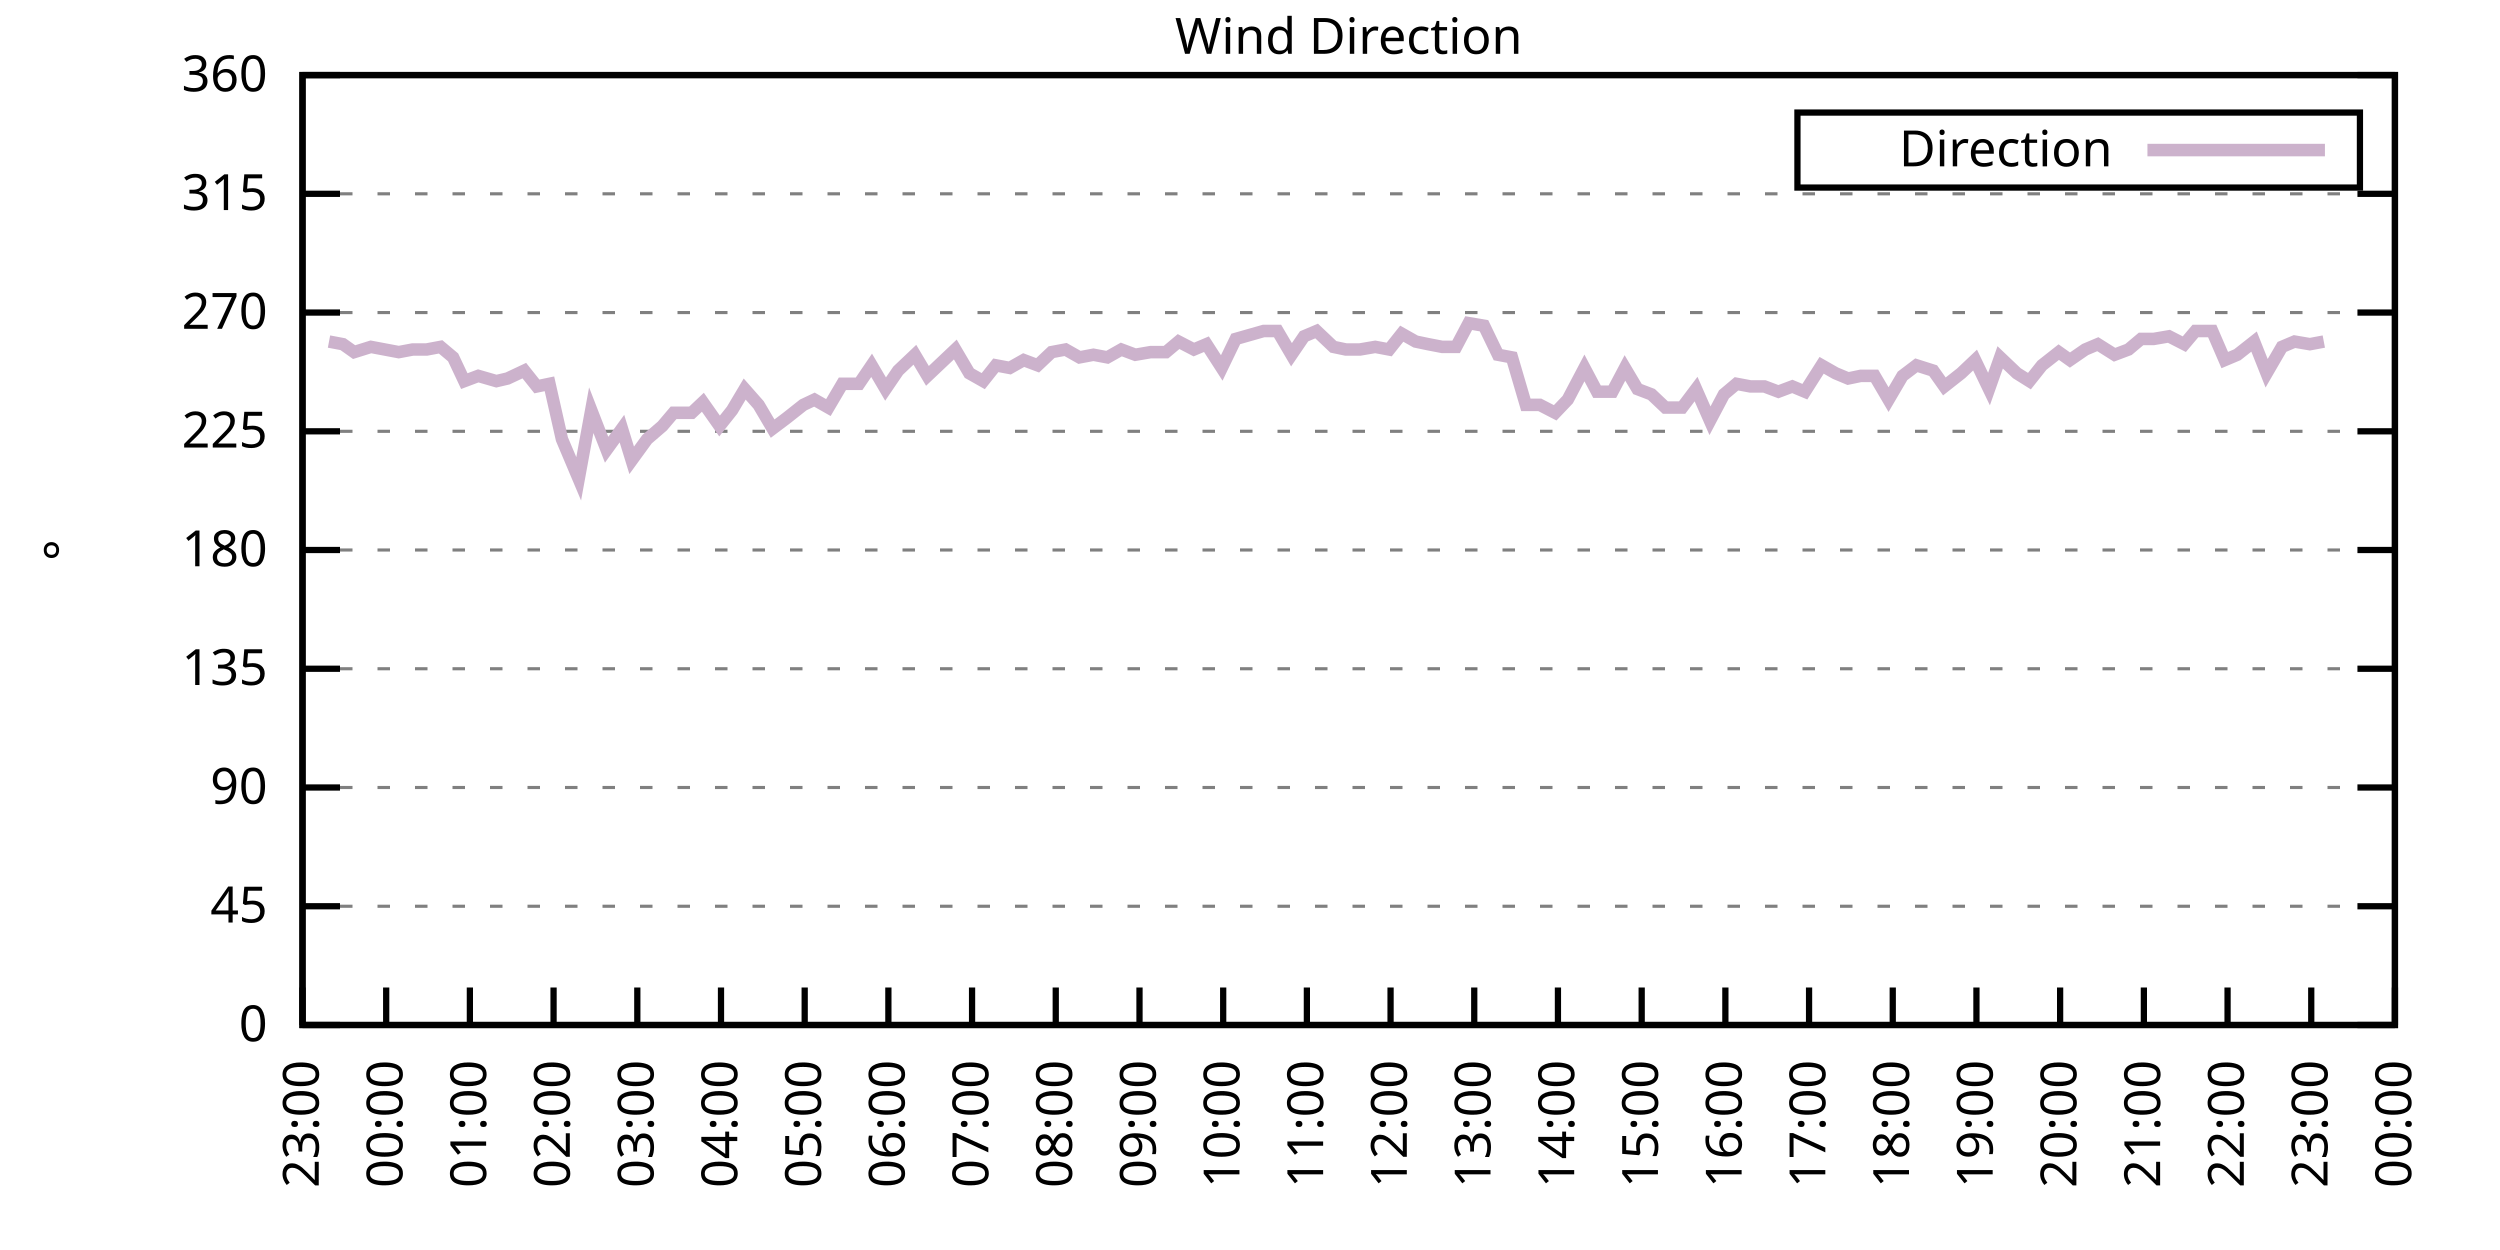
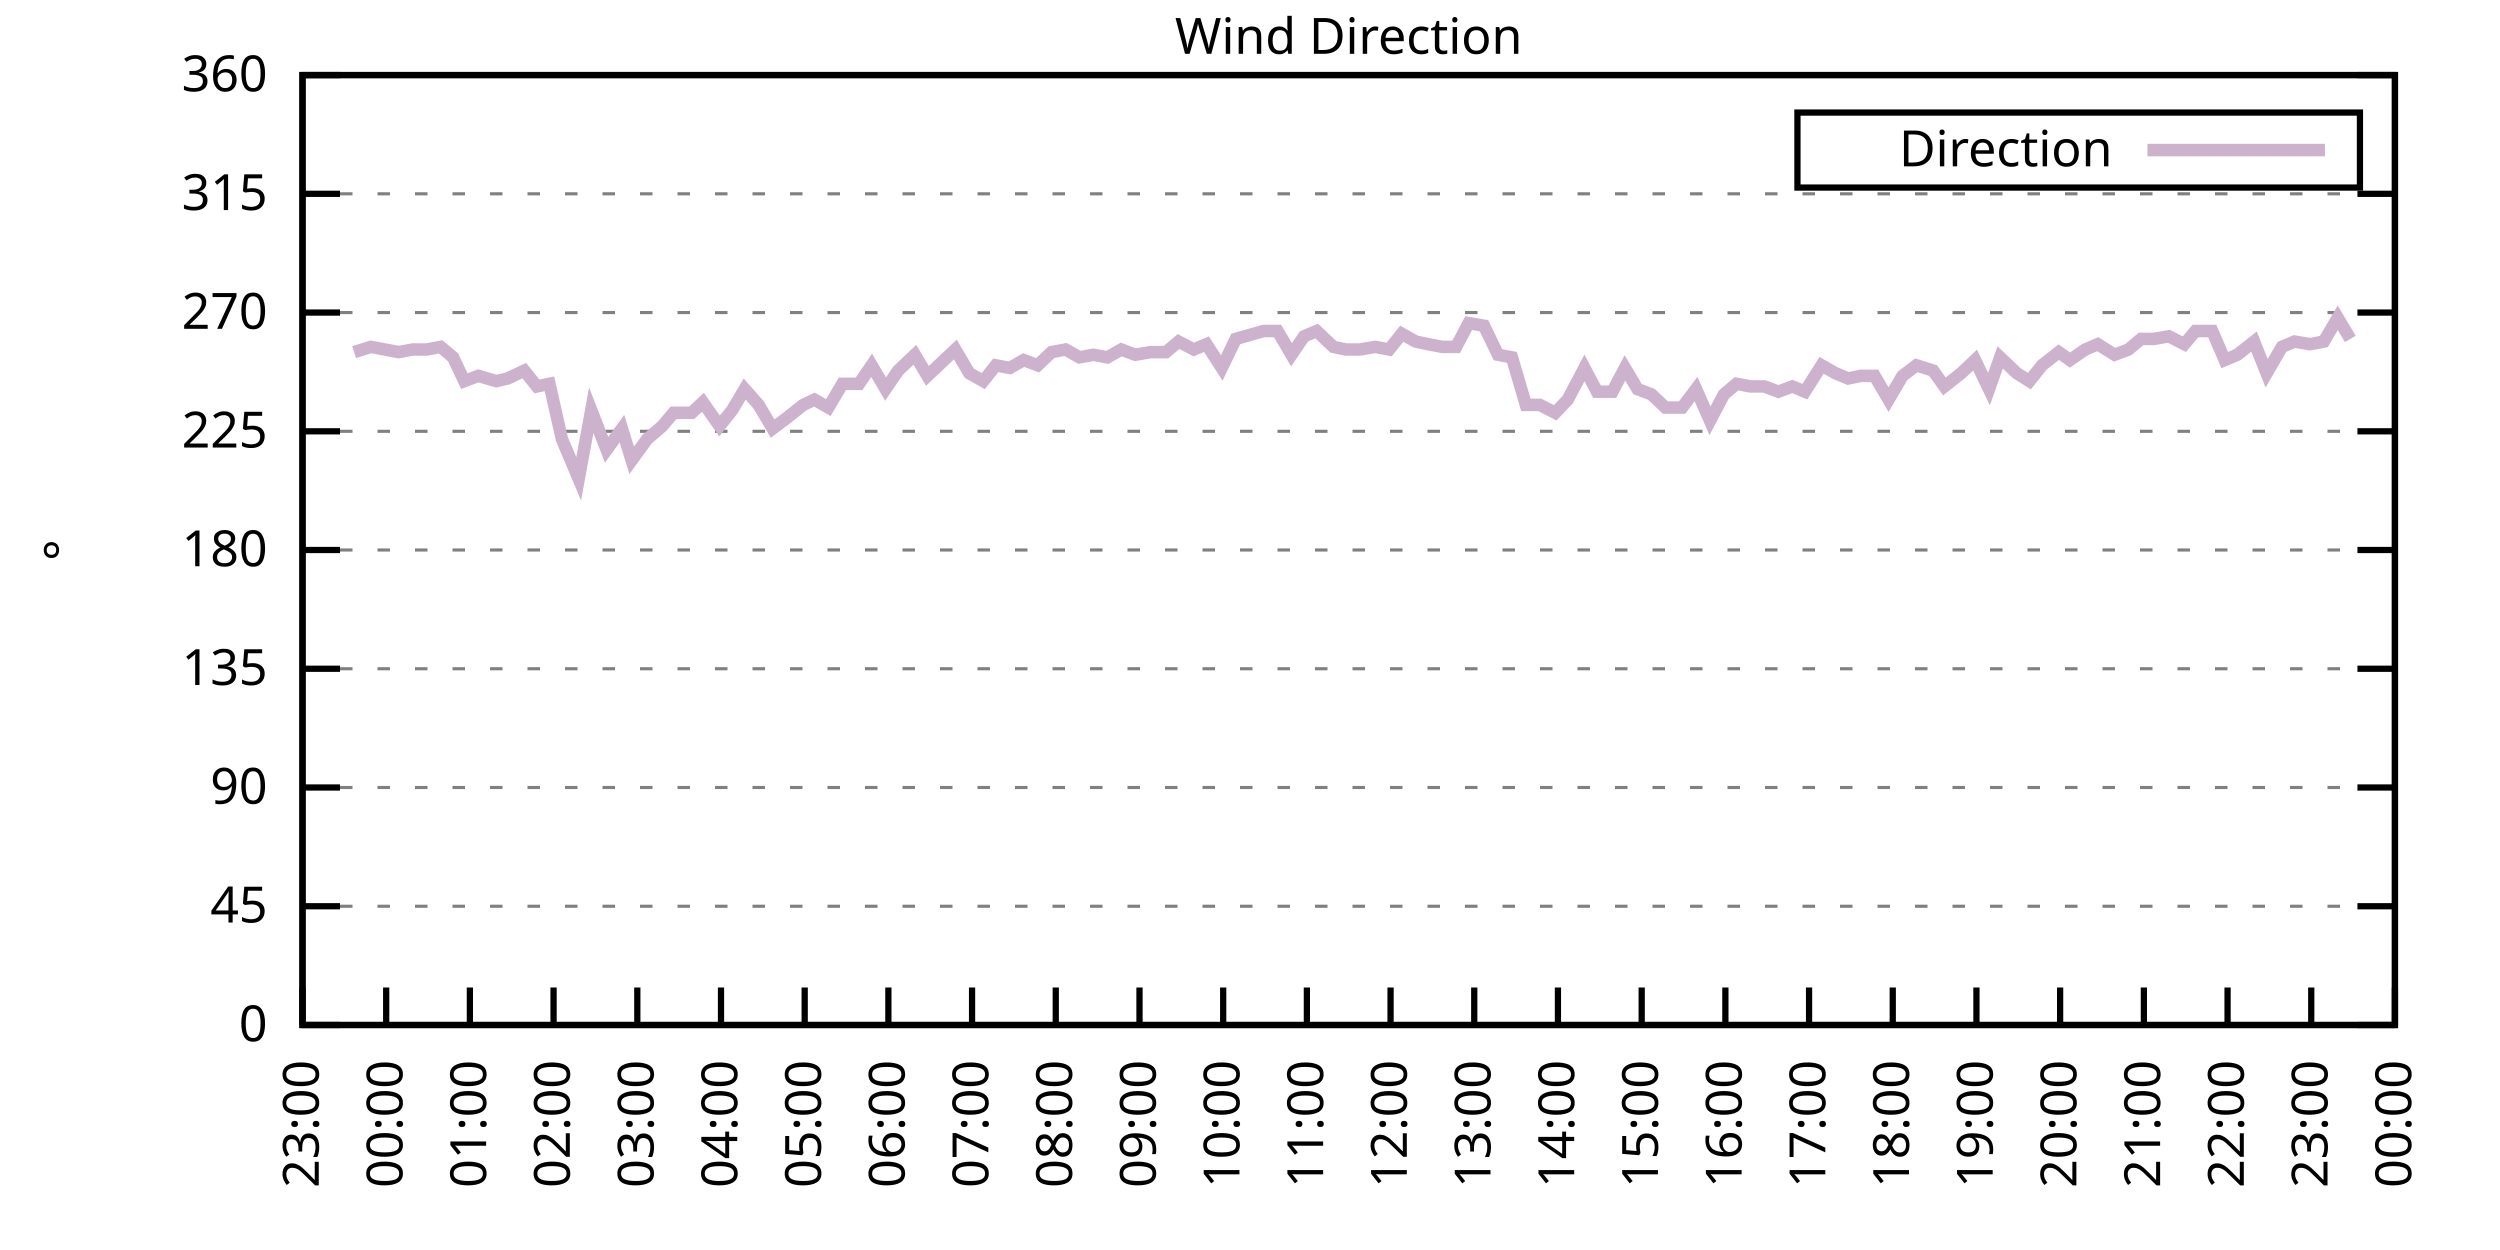
<svg xmlns="http://www.w3.org/2000/svg" xmlns:xlink="http://www.w3.org/1999/xlink" width="400" height="200" viewBox="0 0 400 200">
  <g id="gnuplot_canvas">
    <rect x="0" y="0" width="400" height="200" fill="none" />
    <defs>
      <circle id="gpDot" r="0.5" stroke-width="0.5" stroke="currentColor" />
      <path id="gpPt0" stroke-width="0.333" stroke="currentColor" d="M-1,0 h2 M0,-1 v2" />
      <path id="gpPt1" stroke-width="0.333" stroke="currentColor" d="M-1,-1 L1,1 M1,-1 L-1,1" />
      <path id="gpPt2" stroke-width="0.333" stroke="currentColor" d="M-1,0 L1,0 M0,-1 L0,1 M-1,-1 L1,1 M-1,1 L1,-1" />
      <rect id="gpPt3" stroke-width="0.333" stroke="currentColor" x="-1" y="-1" width="2" height="2" />
      <rect id="gpPt4" stroke-width="0.333" stroke="currentColor" fill="currentColor" x="-1" y="-1" width="2" height="2" />
      <circle id="gpPt5" stroke-width="0.333" stroke="currentColor" cx="0" cy="0" r="1" />
      <use xlink:href="#gpPt5" id="gpPt6" fill="currentColor" stroke="none" />
      <path id="gpPt7" stroke-width="0.333" stroke="currentColor" d="M0,-1.33 L-1.33,0.67 L1.33,0.67 z" />
      <use xlink:href="#gpPt7" id="gpPt8" fill="currentColor" stroke="none" />
      <use xlink:href="#gpPt7" id="gpPt9" stroke="currentColor" transform="rotate(180)" />
      <use xlink:href="#gpPt9" id="gpPt10" fill="currentColor" stroke="none" />
      <use xlink:href="#gpPt3" id="gpPt11" stroke="currentColor" transform="rotate(45)" />
      <use xlink:href="#gpPt11" id="gpPt12" fill="currentColor" stroke="none" />
      <path id="gpPt13" stroke-width="0.333" stroke="currentColor" d="M0,1.330 L1.265,0.411 L0.782,-1.067 L-0.782,-1.076 L-1.265,0.411 z" />
      <use xlink:href="#gpPt13" id="gpPt14" fill="currentColor" stroke="none" />
      <filter id="textbox" filterUnits="objectBoundingBox" x="0" y="0" height="1" width="1">
        <feFlood flood-color="white" flood-opacity="1" result="bgnd" />
        <feComposite in="SourceGraphic" in2="bgnd" operator="atop" />
      </filter>
      <filter id="greybox" filterUnits="objectBoundingBox" x="0" y="0" height="1" width="1">
        <feFlood flood-color="lightgrey" flood-opacity="1" result="grey" />
        <feComposite in="SourceGraphic" in2="grey" operator="atop" />
      </filter>
    </defs>
    <g fill="none" color="white" stroke="currentColor" stroke-width="1.00" stroke-linecap="butt" stroke-linejoin="miter">
</g>
    <g fill="none" color="black" stroke="currentColor" stroke-width="1.00" stroke-linecap="butt" stroke-linejoin="miter">
      <g stroke="none" shape-rendering="crispEdges">
        <polygon fill="rgb(255, 255, 255)" points="48.40,164.00 383.18,164.00 383.18,12.02 48.40,12.02 " />
      </g>
    </g>
    <g fill="none" color="black" stroke="currentColor" stroke-width="1.00" stroke-linecap="butt" stroke-linejoin="miter">
</g>
    <g fill="none" color="black" stroke="black" stroke-width="0.50" stroke-linecap="butt" stroke-linejoin="miter">
</g>
    <g fill="none" color="gray" stroke="currentColor" stroke-width="0.50" stroke-linecap="butt" stroke-linejoin="miter">
      <path stroke="gray" stroke-dasharray="2,4" class="gridline" d="M48.40,164.00 L383.19,164.00  " />
    </g>
    <g fill="none" color="gray" stroke="gray" stroke-width="1.00" stroke-linecap="butt" stroke-linejoin="miter">
</g>
    <g fill="none" color="black" stroke="currentColor" stroke-width="1.00" stroke-linecap="butt" stroke-linejoin="miter">
      <path stroke="black" d="M48.40,164.00 L54.40,164.00 M383.19,164.00 L377.19,164.00  " />
      <g transform="translate(42.80,166.60)" stroke="none" fill="black" font-family="Sans" font-size="8.00" text-anchor="end">
        <text>
          <tspan font-family="Sans"> 0</tspan>
        </text>
      </g>
    </g>
    <g fill="none" color="black" stroke="currentColor" stroke-width="1.00" stroke-linecap="butt" stroke-linejoin="miter">
</g>
    <g fill="none" color="black" stroke="black" stroke-width="0.50" stroke-linecap="butt" stroke-linejoin="miter">
</g>
    <g fill="none" color="gray" stroke="currentColor" stroke-width="0.50" stroke-linecap="butt" stroke-linejoin="miter">
      <path stroke="gray" stroke-dasharray="2,4" class="gridline" d="M48.40,145.00 L383.19,145.00  " />
    </g>
    <g fill="none" color="gray" stroke="gray" stroke-width="1.00" stroke-linecap="butt" stroke-linejoin="miter">
</g>
    <g fill="none" color="black" stroke="currentColor" stroke-width="1.00" stroke-linecap="butt" stroke-linejoin="miter">
      <path stroke="black" d="M48.40,145.00 L54.40,145.00 M383.19,145.00 L377.19,145.00  " />
      <g transform="translate(42.80,147.60)" stroke="none" fill="black" font-family="Sans" font-size="8.00" text-anchor="end">
        <text>
          <tspan font-family="Sans"> 45</tspan>
        </text>
      </g>
    </g>
    <g fill="none" color="black" stroke="currentColor" stroke-width="1.00" stroke-linecap="butt" stroke-linejoin="miter">
</g>
    <g fill="none" color="black" stroke="black" stroke-width="0.50" stroke-linecap="butt" stroke-linejoin="miter">
</g>
    <g fill="none" color="gray" stroke="currentColor" stroke-width="0.50" stroke-linecap="butt" stroke-linejoin="miter">
      <path stroke="gray" stroke-dasharray="2,4" class="gridline" d="M48.40,126.00 L383.19,126.00  " />
    </g>
    <g fill="none" color="gray" stroke="gray" stroke-width="1.00" stroke-linecap="butt" stroke-linejoin="miter">
</g>
    <g fill="none" color="black" stroke="currentColor" stroke-width="1.00" stroke-linecap="butt" stroke-linejoin="miter">
      <path stroke="black" d="M48.40,126.00 L54.40,126.00 M383.19,126.00 L377.19,126.00  " />
      <g transform="translate(42.80,128.60)" stroke="none" fill="black" font-family="Sans" font-size="8.00" text-anchor="end">
        <text>
          <tspan font-family="Sans"> 90</tspan>
        </text>
      </g>
    </g>
    <g fill="none" color="black" stroke="currentColor" stroke-width="1.00" stroke-linecap="butt" stroke-linejoin="miter">
</g>
    <g fill="none" color="black" stroke="black" stroke-width="0.50" stroke-linecap="butt" stroke-linejoin="miter">
</g>
    <g fill="none" color="gray" stroke="currentColor" stroke-width="0.50" stroke-linecap="butt" stroke-linejoin="miter">
      <path stroke="gray" stroke-dasharray="2,4" class="gridline" d="M48.40,107.00 L383.19,107.00  " />
    </g>
    <g fill="none" color="gray" stroke="gray" stroke-width="1.00" stroke-linecap="butt" stroke-linejoin="miter">
</g>
    <g fill="none" color="black" stroke="currentColor" stroke-width="1.00" stroke-linecap="butt" stroke-linejoin="miter">
      <path stroke="black" d="M48.40,107.00 L54.40,107.00 M383.19,107.00 L377.19,107.00  " />
      <g transform="translate(42.80,109.60)" stroke="none" fill="black" font-family="Sans" font-size="8.00" text-anchor="end">
        <text>
          <tspan font-family="Sans"> 135</tspan>
        </text>
      </g>
    </g>
    <g fill="none" color="black" stroke="currentColor" stroke-width="1.00" stroke-linecap="butt" stroke-linejoin="miter">
</g>
    <g fill="none" color="black" stroke="black" stroke-width="0.50" stroke-linecap="butt" stroke-linejoin="miter">
</g>
    <g fill="none" color="gray" stroke="currentColor" stroke-width="0.50" stroke-linecap="butt" stroke-linejoin="miter">
      <path stroke="gray" stroke-dasharray="2,4" class="gridline" d="M48.40,88.00 L383.19,88.00  " />
    </g>
    <g fill="none" color="gray" stroke="gray" stroke-width="1.00" stroke-linecap="butt" stroke-linejoin="miter">
</g>
    <g fill="none" color="black" stroke="currentColor" stroke-width="1.00" stroke-linecap="butt" stroke-linejoin="miter">
      <path stroke="black" d="M48.40,88.00 L54.40,88.00 M383.19,88.00 L377.19,88.00  " />
      <g transform="translate(42.80,90.60)" stroke="none" fill="black" font-family="Sans" font-size="8.00" text-anchor="end">
        <text>
          <tspan font-family="Sans"> 180</tspan>
        </text>
      </g>
    </g>
    <g fill="none" color="black" stroke="currentColor" stroke-width="1.00" stroke-linecap="butt" stroke-linejoin="miter">
</g>
    <g fill="none" color="black" stroke="black" stroke-width="0.50" stroke-linecap="butt" stroke-linejoin="miter">
</g>
    <g fill="none" color="gray" stroke="currentColor" stroke-width="0.50" stroke-linecap="butt" stroke-linejoin="miter">
      <path stroke="gray" stroke-dasharray="2,4" class="gridline" d="M48.40,69.01 L383.19,69.01  " />
    </g>
    <g fill="none" color="gray" stroke="gray" stroke-width="1.00" stroke-linecap="butt" stroke-linejoin="miter">
</g>
    <g fill="none" color="black" stroke="currentColor" stroke-width="1.00" stroke-linecap="butt" stroke-linejoin="miter">
      <path stroke="black" d="M48.40,69.01 L54.40,69.01 M383.19,69.01 L377.19,69.01  " />
      <g transform="translate(42.80,71.61)" stroke="none" fill="black" font-family="Sans" font-size="8.00" text-anchor="end">
        <text>
          <tspan font-family="Sans"> 225</tspan>
        </text>
      </g>
    </g>
    <g fill="none" color="black" stroke="currentColor" stroke-width="1.00" stroke-linecap="butt" stroke-linejoin="miter">
</g>
    <g fill="none" color="black" stroke="black" stroke-width="0.50" stroke-linecap="butt" stroke-linejoin="miter">
</g>
    <g fill="none" color="gray" stroke="currentColor" stroke-width="0.50" stroke-linecap="butt" stroke-linejoin="miter">
      <path stroke="gray" stroke-dasharray="2,4" class="gridline" d="M48.40,50.01 L383.19,50.01  " />
    </g>
    <g fill="none" color="gray" stroke="gray" stroke-width="1.00" stroke-linecap="butt" stroke-linejoin="miter">
</g>
    <g fill="none" color="black" stroke="currentColor" stroke-width="1.00" stroke-linecap="butt" stroke-linejoin="miter">
      <path stroke="black" d="M48.40,50.01 L54.40,50.01 M383.19,50.01 L377.19,50.01  " />
      <g transform="translate(42.80,52.61)" stroke="none" fill="black" font-family="Sans" font-size="8.00" text-anchor="end">
        <text>
          <tspan font-family="Sans"> 270</tspan>
        </text>
      </g>
    </g>
    <g fill="none" color="black" stroke="currentColor" stroke-width="1.00" stroke-linecap="butt" stroke-linejoin="miter">
</g>
    <g fill="none" color="black" stroke="black" stroke-width="0.50" stroke-linecap="butt" stroke-linejoin="miter">
</g>
    <g fill="none" color="gray" stroke="currentColor" stroke-width="0.50" stroke-linecap="butt" stroke-linejoin="miter">
      <path stroke="gray" stroke-dasharray="2,4" class="gridline" d="M48.40,31.01 L383.19,31.01  " />
    </g>
    <g fill="none" color="gray" stroke="gray" stroke-width="1.00" stroke-linecap="butt" stroke-linejoin="miter">
</g>
    <g fill="none" color="black" stroke="currentColor" stroke-width="1.00" stroke-linecap="butt" stroke-linejoin="miter">
      <path stroke="black" d="M48.40,31.01 L54.40,31.01 M383.19,31.01 L377.19,31.01  " />
      <g transform="translate(42.80,33.61)" stroke="none" fill="black" font-family="Sans" font-size="8.00" text-anchor="end">
        <text>
          <tspan font-family="Sans"> 315</tspan>
        </text>
      </g>
    </g>
    <g fill="none" color="black" stroke="currentColor" stroke-width="1.00" stroke-linecap="butt" stroke-linejoin="miter">
</g>
    <g fill="none" color="black" stroke="black" stroke-width="0.50" stroke-linecap="butt" stroke-linejoin="miter">
</g>
    <g fill="none" color="gray" stroke="currentColor" stroke-width="0.50" stroke-linecap="butt" stroke-linejoin="miter">
      <path stroke="gray" stroke-dasharray="2,4" class="gridline" d="M48.40,12.01 L383.19,12.01  " />
    </g>
    <g fill="none" color="gray" stroke="gray" stroke-width="1.00" stroke-linecap="butt" stroke-linejoin="miter">
</g>
    <g fill="none" color="black" stroke="currentColor" stroke-width="1.00" stroke-linecap="butt" stroke-linejoin="miter">
      <path stroke="black" d="M48.40,12.01 L54.40,12.01 M383.19,12.01 L377.19,12.01  " />
      <g transform="translate(42.80,14.61)" stroke="none" fill="black" font-family="Sans" font-size="8.00" text-anchor="end">
        <text>
          <tspan font-family="Sans"> 360</tspan>
        </text>
      </g>
    </g>
    <g fill="none" color="black" stroke="currentColor" stroke-width="1.00" stroke-linecap="butt" stroke-linejoin="miter">
      <path stroke="black" d="M48.40,164.00 L48.40,158.00  " />
      <g transform="translate(51.00,169.60) rotate(270.00)" stroke="none" fill="black" font-family="Sans" font-size="8.00" text-anchor="end">
        <text>
          <tspan font-family="Sans">23:00</tspan>
        </text>
      </g>
    </g>
    <g fill="none" color="black" stroke="currentColor" stroke-width="1.00" stroke-linecap="butt" stroke-linejoin="miter">
      <path stroke="black" d="M61.79,164.00 L61.79,158.00  " />
      <g transform="translate(64.39,169.60) rotate(270.00)" stroke="none" fill="black" font-family="Sans" font-size="8.00" text-anchor="end">
        <text>
          <tspan font-family="Sans">00:00</tspan>
        </text>
      </g>
    </g>
    <g fill="none" color="black" stroke="currentColor" stroke-width="1.00" stroke-linecap="butt" stroke-linejoin="miter">
      <path stroke="black" d="M75.18,164.00 L75.18,158.00  " />
      <g transform="translate(77.78,169.60) rotate(270.00)" stroke="none" fill="black" font-family="Sans" font-size="8.00" text-anchor="end">
        <text>
          <tspan font-family="Sans">01:00</tspan>
        </text>
      </g>
    </g>
    <g fill="none" color="black" stroke="currentColor" stroke-width="1.00" stroke-linecap="butt" stroke-linejoin="miter">
      <path stroke="black" d="M88.57,164.00 L88.57,158.00  " />
      <g transform="translate(91.17,169.60) rotate(270.00)" stroke="none" fill="black" font-family="Sans" font-size="8.00" text-anchor="end">
        <text>
          <tspan font-family="Sans">02:00</tspan>
        </text>
      </g>
    </g>
    <g fill="none" color="black" stroke="currentColor" stroke-width="1.00" stroke-linecap="butt" stroke-linejoin="miter">
      <path stroke="black" d="M101.97,164.00 L101.97,158.00  " />
      <g transform="translate(104.57,169.60) rotate(270.00)" stroke="none" fill="black" font-family="Sans" font-size="8.00" text-anchor="end">
        <text>
          <tspan font-family="Sans">03:00</tspan>
        </text>
      </g>
    </g>
    <g fill="none" color="black" stroke="currentColor" stroke-width="1.00" stroke-linecap="butt" stroke-linejoin="miter">
      <path stroke="black" d="M115.36,164.00 L115.36,158.00  " />
      <g transform="translate(117.96,169.60) rotate(270.00)" stroke="none" fill="black" font-family="Sans" font-size="8.00" text-anchor="end">
        <text>
          <tspan font-family="Sans">04:00</tspan>
        </text>
      </g>
    </g>
    <g fill="none" color="black" stroke="currentColor" stroke-width="1.00" stroke-linecap="butt" stroke-linejoin="miter">
      <path stroke="black" d="M128.75,164.00 L128.75,158.00  " />
      <g transform="translate(131.35,169.60) rotate(270.00)" stroke="none" fill="black" font-family="Sans" font-size="8.00" text-anchor="end">
        <text>
          <tspan font-family="Sans">05:00</tspan>
        </text>
      </g>
    </g>
    <g fill="none" color="black" stroke="currentColor" stroke-width="1.00" stroke-linecap="butt" stroke-linejoin="miter">
      <path stroke="black" d="M142.14,164.00 L142.14,158.00  " />
      <g transform="translate(144.74,169.60) rotate(270.00)" stroke="none" fill="black" font-family="Sans" font-size="8.00" text-anchor="end">
        <text>
          <tspan font-family="Sans">06:00</tspan>
        </text>
      </g>
    </g>
    <g fill="none" color="black" stroke="currentColor" stroke-width="1.00" stroke-linecap="butt" stroke-linejoin="miter">
      <path stroke="black" d="M155.53,164.00 L155.53,158.00  " />
      <g transform="translate(158.13,169.60) rotate(270.00)" stroke="none" fill="black" font-family="Sans" font-size="8.00" text-anchor="end">
        <text>
          <tspan font-family="Sans">07:00</tspan>
        </text>
      </g>
    </g>
    <g fill="none" color="black" stroke="currentColor" stroke-width="1.00" stroke-linecap="butt" stroke-linejoin="miter">
      <path stroke="black" d="M168.92,164.00 L168.92,158.00  " />
      <g transform="translate(171.52,169.60) rotate(270.00)" stroke="none" fill="black" font-family="Sans" font-size="8.00" text-anchor="end">
        <text>
          <tspan font-family="Sans">08:00</tspan>
        </text>
      </g>
    </g>
    <g fill="none" color="black" stroke="currentColor" stroke-width="1.00" stroke-linecap="butt" stroke-linejoin="miter">
      <path stroke="black" d="M182.32,164.00 L182.32,158.00  " />
      <g transform="translate(184.92,169.60) rotate(270.00)" stroke="none" fill="black" font-family="Sans" font-size="8.00" text-anchor="end">
        <text>
          <tspan font-family="Sans">09:00</tspan>
        </text>
      </g>
    </g>
    <g fill="none" color="black" stroke="currentColor" stroke-width="1.00" stroke-linecap="butt" stroke-linejoin="miter">
      <path stroke="black" d="M195.71,164.00 L195.71,158.00  " />
      <g transform="translate(198.31,169.60) rotate(270.00)" stroke="none" fill="black" font-family="Sans" font-size="8.00" text-anchor="end">
        <text>
          <tspan font-family="Sans">10:00</tspan>
        </text>
      </g>
    </g>
    <g fill="none" color="black" stroke="currentColor" stroke-width="1.00" stroke-linecap="butt" stroke-linejoin="miter">
      <path stroke="black" d="M209.10,164.00 L209.10,158.00  " />
      <g transform="translate(211.70,169.60) rotate(270.00)" stroke="none" fill="black" font-family="Sans" font-size="8.00" text-anchor="end">
        <text>
          <tspan font-family="Sans">11:00</tspan>
        </text>
      </g>
    </g>
    <g fill="none" color="black" stroke="currentColor" stroke-width="1.00" stroke-linecap="butt" stroke-linejoin="miter">
      <path stroke="black" d="M222.49,164.00 L222.49,158.00  " />
      <g transform="translate(225.09,169.60) rotate(270.00)" stroke="none" fill="black" font-family="Sans" font-size="8.00" text-anchor="end">
        <text>
          <tspan font-family="Sans">12:00</tspan>
        </text>
      </g>
    </g>
    <g fill="none" color="black" stroke="currentColor" stroke-width="1.00" stroke-linecap="butt" stroke-linejoin="miter">
      <path stroke="black" d="M235.88,164.00 L235.88,158.00  " />
      <g transform="translate(238.48,169.60) rotate(270.00)" stroke="none" fill="black" font-family="Sans" font-size="8.00" text-anchor="end">
        <text>
          <tspan font-family="Sans">13:00</tspan>
        </text>
      </g>
    </g>
    <g fill="none" color="black" stroke="currentColor" stroke-width="1.00" stroke-linecap="butt" stroke-linejoin="miter">
      <path stroke="black" d="M249.27,164.00 L249.27,158.00  " />
      <g transform="translate(251.87,169.60) rotate(270.00)" stroke="none" fill="black" font-family="Sans" font-size="8.00" text-anchor="end">
        <text>
          <tspan font-family="Sans">14:00</tspan>
        </text>
      </g>
    </g>
    <g fill="none" color="black" stroke="currentColor" stroke-width="1.00" stroke-linecap="butt" stroke-linejoin="miter">
      <path stroke="black" d="M262.67,164.00 L262.67,158.00  " />
      <g transform="translate(265.27,169.60) rotate(270.00)" stroke="none" fill="black" font-family="Sans" font-size="8.00" text-anchor="end">
        <text>
          <tspan font-family="Sans">15:00</tspan>
        </text>
      </g>
    </g>
    <g fill="none" color="black" stroke="currentColor" stroke-width="1.00" stroke-linecap="butt" stroke-linejoin="miter">
      <path stroke="black" d="M276.06,164.00 L276.06,158.00  " />
      <g transform="translate(278.66,169.60) rotate(270.00)" stroke="none" fill="black" font-family="Sans" font-size="8.00" text-anchor="end">
        <text>
          <tspan font-family="Sans">16:00</tspan>
        </text>
      </g>
    </g>
    <g fill="none" color="black" stroke="currentColor" stroke-width="1.00" stroke-linecap="butt" stroke-linejoin="miter">
      <path stroke="black" d="M289.45,164.00 L289.45,158.00  " />
      <g transform="translate(292.05,169.60) rotate(270.00)" stroke="none" fill="black" font-family="Sans" font-size="8.00" text-anchor="end">
        <text>
          <tspan font-family="Sans">17:00</tspan>
        </text>
      </g>
    </g>
    <g fill="none" color="black" stroke="currentColor" stroke-width="1.00" stroke-linecap="butt" stroke-linejoin="miter">
      <path stroke="black" d="M302.84,164.00 L302.84,158.00  " />
      <g transform="translate(305.44,169.60) rotate(270.00)" stroke="none" fill="black" font-family="Sans" font-size="8.00" text-anchor="end">
        <text>
          <tspan font-family="Sans">18:00</tspan>
        </text>
      </g>
    </g>
    <g fill="none" color="black" stroke="currentColor" stroke-width="1.00" stroke-linecap="butt" stroke-linejoin="miter">
      <path stroke="black" d="M316.23,164.00 L316.23,158.00  " />
      <g transform="translate(318.83,169.60) rotate(270.00)" stroke="none" fill="black" font-family="Sans" font-size="8.00" text-anchor="end">
        <text>
          <tspan font-family="Sans">19:00</tspan>
        </text>
      </g>
    </g>
    <g fill="none" color="black" stroke="currentColor" stroke-width="1.00" stroke-linecap="butt" stroke-linejoin="miter">
      <path stroke="black" d="M329.62,164.00 L329.62,158.00  " />
      <g transform="translate(332.22,169.60) rotate(270.00)" stroke="none" fill="black" font-family="Sans" font-size="8.00" text-anchor="end">
        <text>
          <tspan font-family="Sans">20:00</tspan>
        </text>
      </g>
    </g>
    <g fill="none" color="black" stroke="currentColor" stroke-width="1.00" stroke-linecap="butt" stroke-linejoin="miter">
      <path stroke="black" d="M343.02,164.00 L343.02,158.00  " />
      <g transform="translate(345.62,169.60) rotate(270.00)" stroke="none" fill="black" font-family="Sans" font-size="8.00" text-anchor="end">
        <text>
          <tspan font-family="Sans">21:00</tspan>
        </text>
      </g>
    </g>
    <g fill="none" color="black" stroke="currentColor" stroke-width="1.00" stroke-linecap="butt" stroke-linejoin="miter">
      <path stroke="black" d="M356.41,164.00 L356.41,158.00  " />
      <g transform="translate(359.01,169.60) rotate(270.00)" stroke="none" fill="black" font-family="Sans" font-size="8.00" text-anchor="end">
        <text>
          <tspan font-family="Sans">22:00</tspan>
        </text>
      </g>
    </g>
    <g fill="none" color="black" stroke="currentColor" stroke-width="1.00" stroke-linecap="butt" stroke-linejoin="miter">
      <path stroke="black" d="M369.80,164.00 L369.80,158.00  " />
      <g transform="translate(372.40,169.60) rotate(270.00)" stroke="none" fill="black" font-family="Sans" font-size="8.00" text-anchor="end">
        <text>
          <tspan font-family="Sans">23:00</tspan>
        </text>
      </g>
    </g>
    <g fill="none" color="black" stroke="currentColor" stroke-width="1.00" stroke-linecap="butt" stroke-linejoin="miter">
      <path stroke="black" d="M383.19,164.00 L383.19,158.00  " />
      <g transform="translate(385.79,169.60) rotate(270.00)" stroke="none" fill="black" font-family="Sans" font-size="8.00" text-anchor="end">
        <text>
          <tspan font-family="Sans">00:00</tspan>
        </text>
      </g>
    </g>
    <g fill="none" color="black" stroke="currentColor" stroke-width="1.00" stroke-linecap="butt" stroke-linejoin="miter">
</g>
    <g fill="none" color="black" stroke="currentColor" stroke-width="1.00" stroke-linecap="butt" stroke-linejoin="miter">
      <path stroke="black" d="M48.40,12.01 L48.40,164.00 L383.19,164.00 L383.19,12.01 L48.40,12.01 Z  " />
    </g>
    <g fill="none" color="black" stroke="currentColor" stroke-width="1.00" stroke-linecap="butt" stroke-linejoin="miter">
</g>
    <g fill="none" color="black" stroke="currentColor" stroke-width="1.00" stroke-linecap="butt" stroke-linejoin="miter">
      <path stroke="black" d="M287.59,30.01 L287.59,18.01 L377.59,18.01 L377.59,30.01 L287.59,30.01 Z  " />
    </g>
    <g id="Wind_direction_plot_1">
      <g fill="none" color="white" stroke="black" stroke-width="2.00" stroke-linecap="butt" stroke-linejoin="miter">
</g>
      <g fill="none" color="black" stroke="currentColor" stroke-width="2.00" stroke-linecap="butt" stroke-linejoin="miter">
        <g transform="translate(337.99,26.61)" stroke="none" fill="black" font-family="Sans" font-size="8.00" text-anchor="end">
          <text>
            <tspan font-family="Sans">Direction</tspan>
          </text>
        </g>
      </g>
      <g fill="none" color="black" stroke="currentColor" stroke-width="2.00" stroke-linecap="butt" stroke-linejoin="miter">
-         <path stroke="rgb(204, 178, 204)" d="M343.59,24.01 L371.99,24.01 M52.64,54.65 L54.87,55.07 L56.66,56.34 L59.34,55.50 L61.57,55.92 L63.80,56.34   L66.03,55.92 L68.26,55.92 L70.50,55.50 L72.50,57.18 L74.29,60.98 L76.52,60.14 L79.42,60.98 L81.21,60.56   L83.89,59.30 L85.90,61.83 L87.91,61.41 L89.91,70.27 L92.59,76.61 L94.60,65.63 L97.06,71.96 L99.51,68.58   L101.07,73.65 L103.53,70.27 L105.98,68.16 L107.77,66.05 L110.67,66.05 L112.46,64.36 L115.13,68.16 L117.14,65.63   L119.15,62.25 L121.38,64.78 L123.62,68.58 L125.85,66.90 L128.53,64.78 L130.31,63.94 L132.54,65.21 L134.78,61.41   L137.45,61.41 L139.46,58.45 L141.69,62.25 L143.70,59.30 L146.38,56.76 L148.39,60.14 L150.62,58.03 L152.85,55.92   L155.09,59.72 L157.32,60.98 L159.33,58.45 L161.56,58.87 L163.79,57.61 L166.02,58.45 L168.25,56.34 L170.49,55.92   L172.72,57.18 L174.95,56.76 L177.18,57.18 L179.41,55.92 L181.65,56.76 L184.10,56.34 L186.56,56.34 L188.57,54.65   L191.02,55.92 L193.03,55.07 L195.48,58.87 L197.72,54.23 L202.18,52.96 L204.41,52.96 L206.64,56.76 L208.65,53.81   L210.66,52.96 L213.34,55.50 L215.35,55.92 L217.58,55.92 L220.04,55.50 L222.27,55.92 L224.28,53.39 L226.51,54.65   L228.52,55.07 L230.75,55.50 L232.98,55.50 L234.99,51.70 L237.44,52.12 L239.68,56.76 L241.91,57.18 L244.14,64.78   L246.37,64.78 L248.83,66.05 L250.84,63.94 L253.51,58.87 L255.52,62.67 L257.98,62.67 L259.99,58.87 L262.00,62.25   L264.23,63.10 L266.46,65.21 L269.14,65.21 L271.37,62.25 L273.60,67.32 L275.83,63.10 L277.84,61.41 L280.07,61.83   L282.31,61.83 L284.54,62.67 L286.77,61.83 L288.78,62.67 L291.46,58.45 L293.69,59.72 L295.70,60.56 L297.71,60.14   L299.94,60.14 L302.17,63.94 L304.40,60.14 L306.63,58.45 L309.31,59.30 L311.10,61.83 L313.78,59.72 L316.01,57.61   L318.24,62.25 L320.03,57.18 L322.70,59.72 L324.71,60.98 L326.72,58.45 L329.40,56.34 L331.19,57.61 L333.64,55.92   L335.65,55.07 L338.33,56.76 L340.56,55.92 L342.57,54.23 L344.58,54.23 L347.03,53.81 L349.49,55.07 L351.27,52.96   L353.95,52.96 L355.96,57.61 L357.97,56.76 L360.65,54.65 L362.66,59.72 L365.11,55.50 L367.12,54.65 L369.58,55.07   L371.81,54.65  " />
+         <path stroke="rgb(204, 178, 204)" d="M343.59,24.01 L371.99,24.01 M56.66,56.34 L59.34,55.50 L61.57,55.92 L63.80,56.34 L66.03,55.92 L68.26,55.92   L70.50,55.50 L72.50,57.18 L74.29,60.98 L76.52,60.14 L79.42,60.98 L81.21,60.56 L83.89,59.30 L85.90,61.83   L87.91,61.41 L89.91,70.27 L92.59,76.61 L94.60,65.63 L97.06,71.96 L99.51,68.58 L101.07,73.65 L103.53,70.27   L105.98,68.16 L107.77,66.05 L110.67,66.05 L112.46,64.36 L115.13,68.16 L117.14,65.63 L119.15,62.25 L121.38,64.78   L123.62,68.58 L125.85,66.90 L128.53,64.78 L130.31,63.94 L132.54,65.21 L134.78,61.41 L137.45,61.41 L139.46,58.45   L141.69,62.25 L143.70,59.30 L146.38,56.76 L148.39,60.14 L150.62,58.03 L152.85,55.92 L155.09,59.72 L157.32,60.98   L159.33,58.45 L161.56,58.87 L163.79,57.61 L166.02,58.45 L168.25,56.34 L170.49,55.92 L172.72,57.18 L174.95,56.76   L177.18,57.18 L179.41,55.92 L181.65,56.76 L184.10,56.34 L186.56,56.34 L188.57,54.65 L191.02,55.92 L193.03,55.07   L195.48,58.87 L197.72,54.23 L202.18,52.96 L204.41,52.96 L206.64,56.76 L208.65,53.81 L210.66,52.96 L213.34,55.50   L215.35,55.92 L217.58,55.92 L220.04,55.50 L222.27,55.92 L224.28,53.39 L226.51,54.65 L228.52,55.07 L230.75,55.50   L232.98,55.50 L234.99,51.70 L237.44,52.12 L239.68,56.76 L241.91,57.18 L244.14,64.78 L246.37,64.78 L248.83,66.05   L250.84,63.94 L253.51,58.87 L255.52,62.67 L257.98,62.67 L259.99,58.87 L262.00,62.25 L264.23,63.10 L266.46,65.21   L269.14,65.21 L271.37,62.25 L273.60,67.32 L275.83,63.10 L277.84,61.41 L280.07,61.83 L282.31,61.83 L284.54,62.67   L286.77,61.83 L288.78,62.67 L291.46,58.45 L293.69,59.72 L295.70,60.56 L297.71,60.14 L299.94,60.14 L302.17,63.94   L304.40,60.14 L306.63,58.45 L309.31,59.30 L311.10,61.83 L313.78,59.72 L316.01,57.61 L318.24,62.25 L320.03,57.18   L322.70,59.72 L324.71,60.98 L326.72,58.45 L329.40,56.34 L331.19,57.61 L333.64,55.92 L335.65,55.07 L338.33,56.76   L340.56,55.92 L342.57,54.23 L344.58,54.23 L347.03,53.81 L349.49,55.07 L351.27,52.96 L353.95,52.96 L355.96,57.61   L357.97,56.76 L360.65,54.65 L362.66,59.72 L365.11,55.50 L367.12,54.65 L369.58,55.07 L371.81,54.65 L374.04,50.85   L376.05,54.23  " />
      </g>
    </g>
    <g fill="none" color="black" stroke="currentColor" stroke-width="2.00" stroke-linecap="butt" stroke-linejoin="miter">
</g>
    <g fill="none" color="black" stroke="black" stroke-width="1.00" stroke-linecap="butt" stroke-linejoin="miter">
</g>
    <g fill="none" color="black" stroke="currentColor" stroke-width="1.00" stroke-linecap="butt" stroke-linejoin="miter">
      <path stroke="black" d="M48.40,12.01 L48.40,164.00 L383.19,164.00 L383.19,12.01 L48.40,12.01 Z  " />
      <g transform="translate(12.80,88.01) rotate(270.00)" stroke="none" fill="black" font-family="Sans" font-size="8.00" text-anchor="middle">
        <text>
          <tspan font-family="Sans">°</tspan>
        </text>
      </g>
    </g>
    <g fill="none" color="black" stroke="currentColor" stroke-width="1.00" stroke-linecap="butt" stroke-linejoin="miter">
</g>
    <g fill="none" color="black" stroke="currentColor" stroke-width="1.00" stroke-linecap="butt" stroke-linejoin="miter">
      <g transform="translate(215.79,8.61)" stroke="none" fill="black" font-family="Sans" font-size="8.00" text-anchor="middle">
        <text>
          <tspan font-family="Sans">Wind Direction</tspan>
        </text>
      </g>
    </g>
    <g fill="none" color="black" stroke="currentColor" stroke-width="1.00" stroke-linecap="butt" stroke-linejoin="miter">
</g>
  </g>
</svg>
